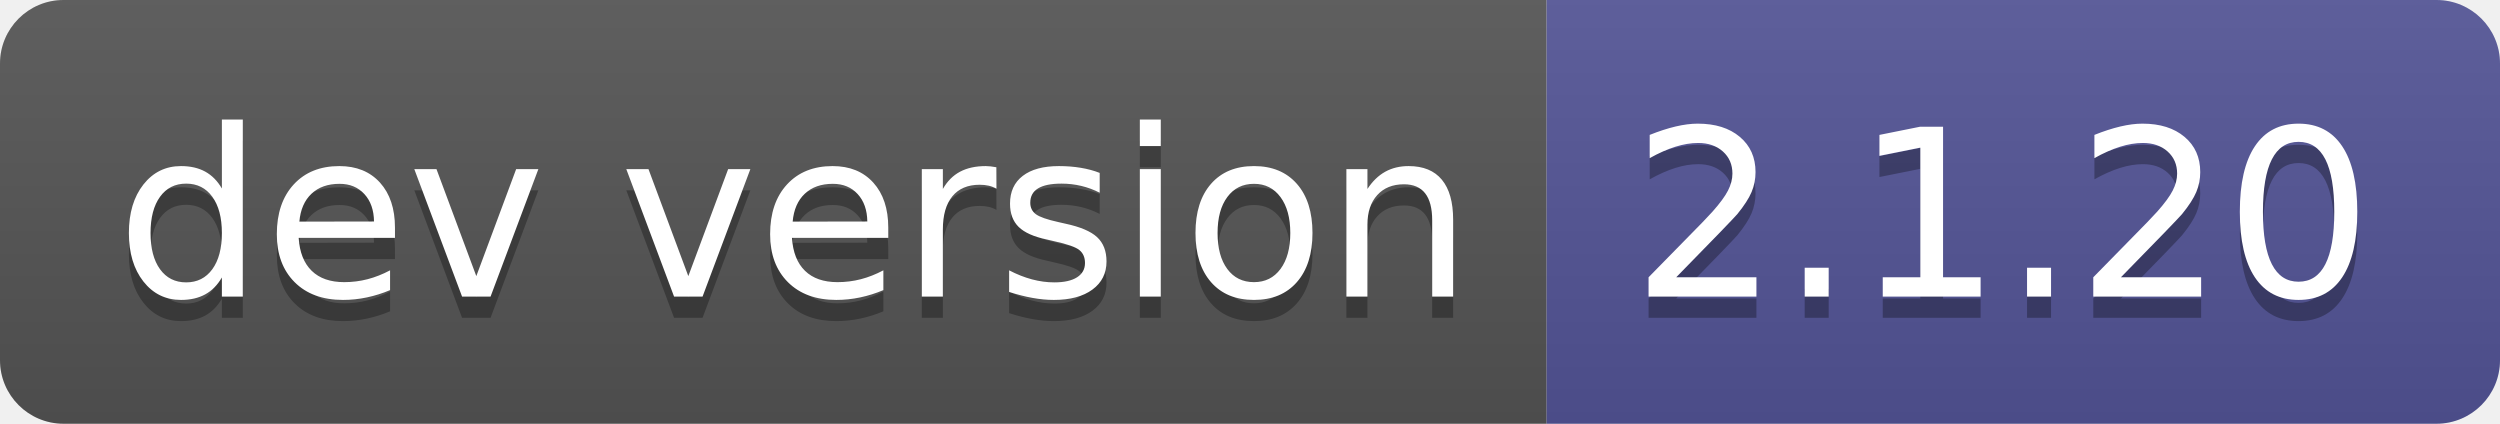
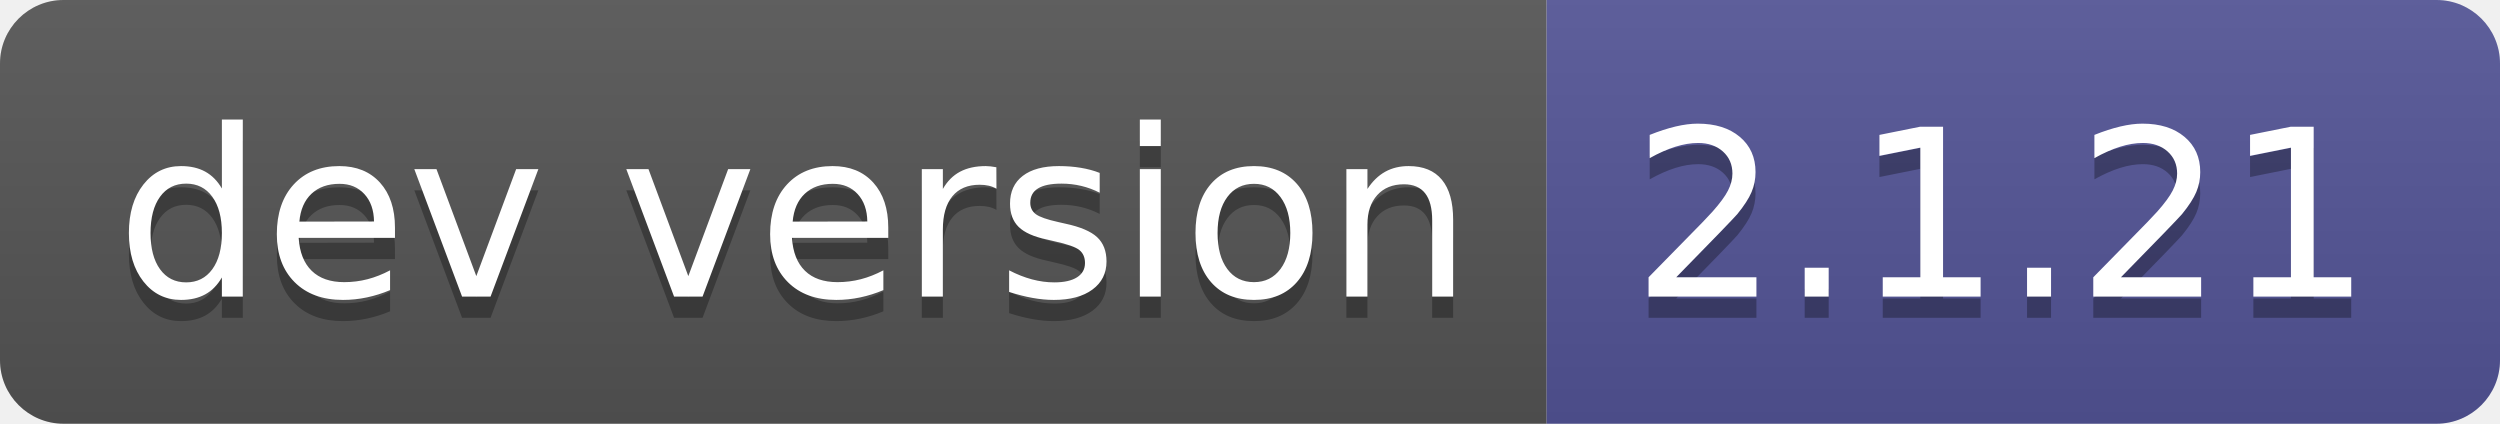
- <svg xmlns="http://www.w3.org/2000/svg" width="118" height="20" role="img" aria-label="dev version: 2.1.20">
+ <svg xmlns="http://www.w3.org/2000/svg" width="118" height="20" role="img" aria-label="dev version: 2.1.21">
  <linearGradient id="s" x2="0" y2="100%">
    <stop offset="0" stop-color="#bbb" stop-opacity=".1" />
    <stop offset="1" stop-opacity=".1" />
  </linearGradient>
  <clipPath id="r">
    <rect width="118" height="20" rx="3" fill="#fff" />
  </clipPath>
  <g clip-path="url(#r)">
    <rect width="73" height="20" fill="#555" />
    <rect x="73" width="45" height="20" fill="#535597" />
    <rect width="118" height="20" fill="url(#s)" />
  </g>
  <g fill="#fff" text-anchor="middle" font-family="Verdana,Geneva,DejaVu Sans,sans-serif" text-rendering="geometricPrecision" font-size="110">
    <text aria-hidden="true" x="375" y="150" fill="#010101" fill-opacity=".3" transform="scale(.1)" textLength="630">dev version</text>
    <text x="375" y="140" transform="scale(.1)" fill="#fff" textLength="630">dev version</text>
-     <text aria-hidden="true" x="945" y="150" fill="#010101" fill-opacity=".3" transform="scale(.1)" textLength="350">2.1.20</text>
-     <text x="945" y="140" transform="scale(.1)" fill="#fff" textLength="350">2.1.20</text>
+     <text aria-hidden="true" x="945" y="150" fill="#010101" fill-opacity=".3" transform="scale(.1)" textLength="350">2.1.21</text>
+     <text x="945" y="140" transform="scale(.1)" fill="#fff" textLength="350">2.1.21</text>
  </g>
</svg>
